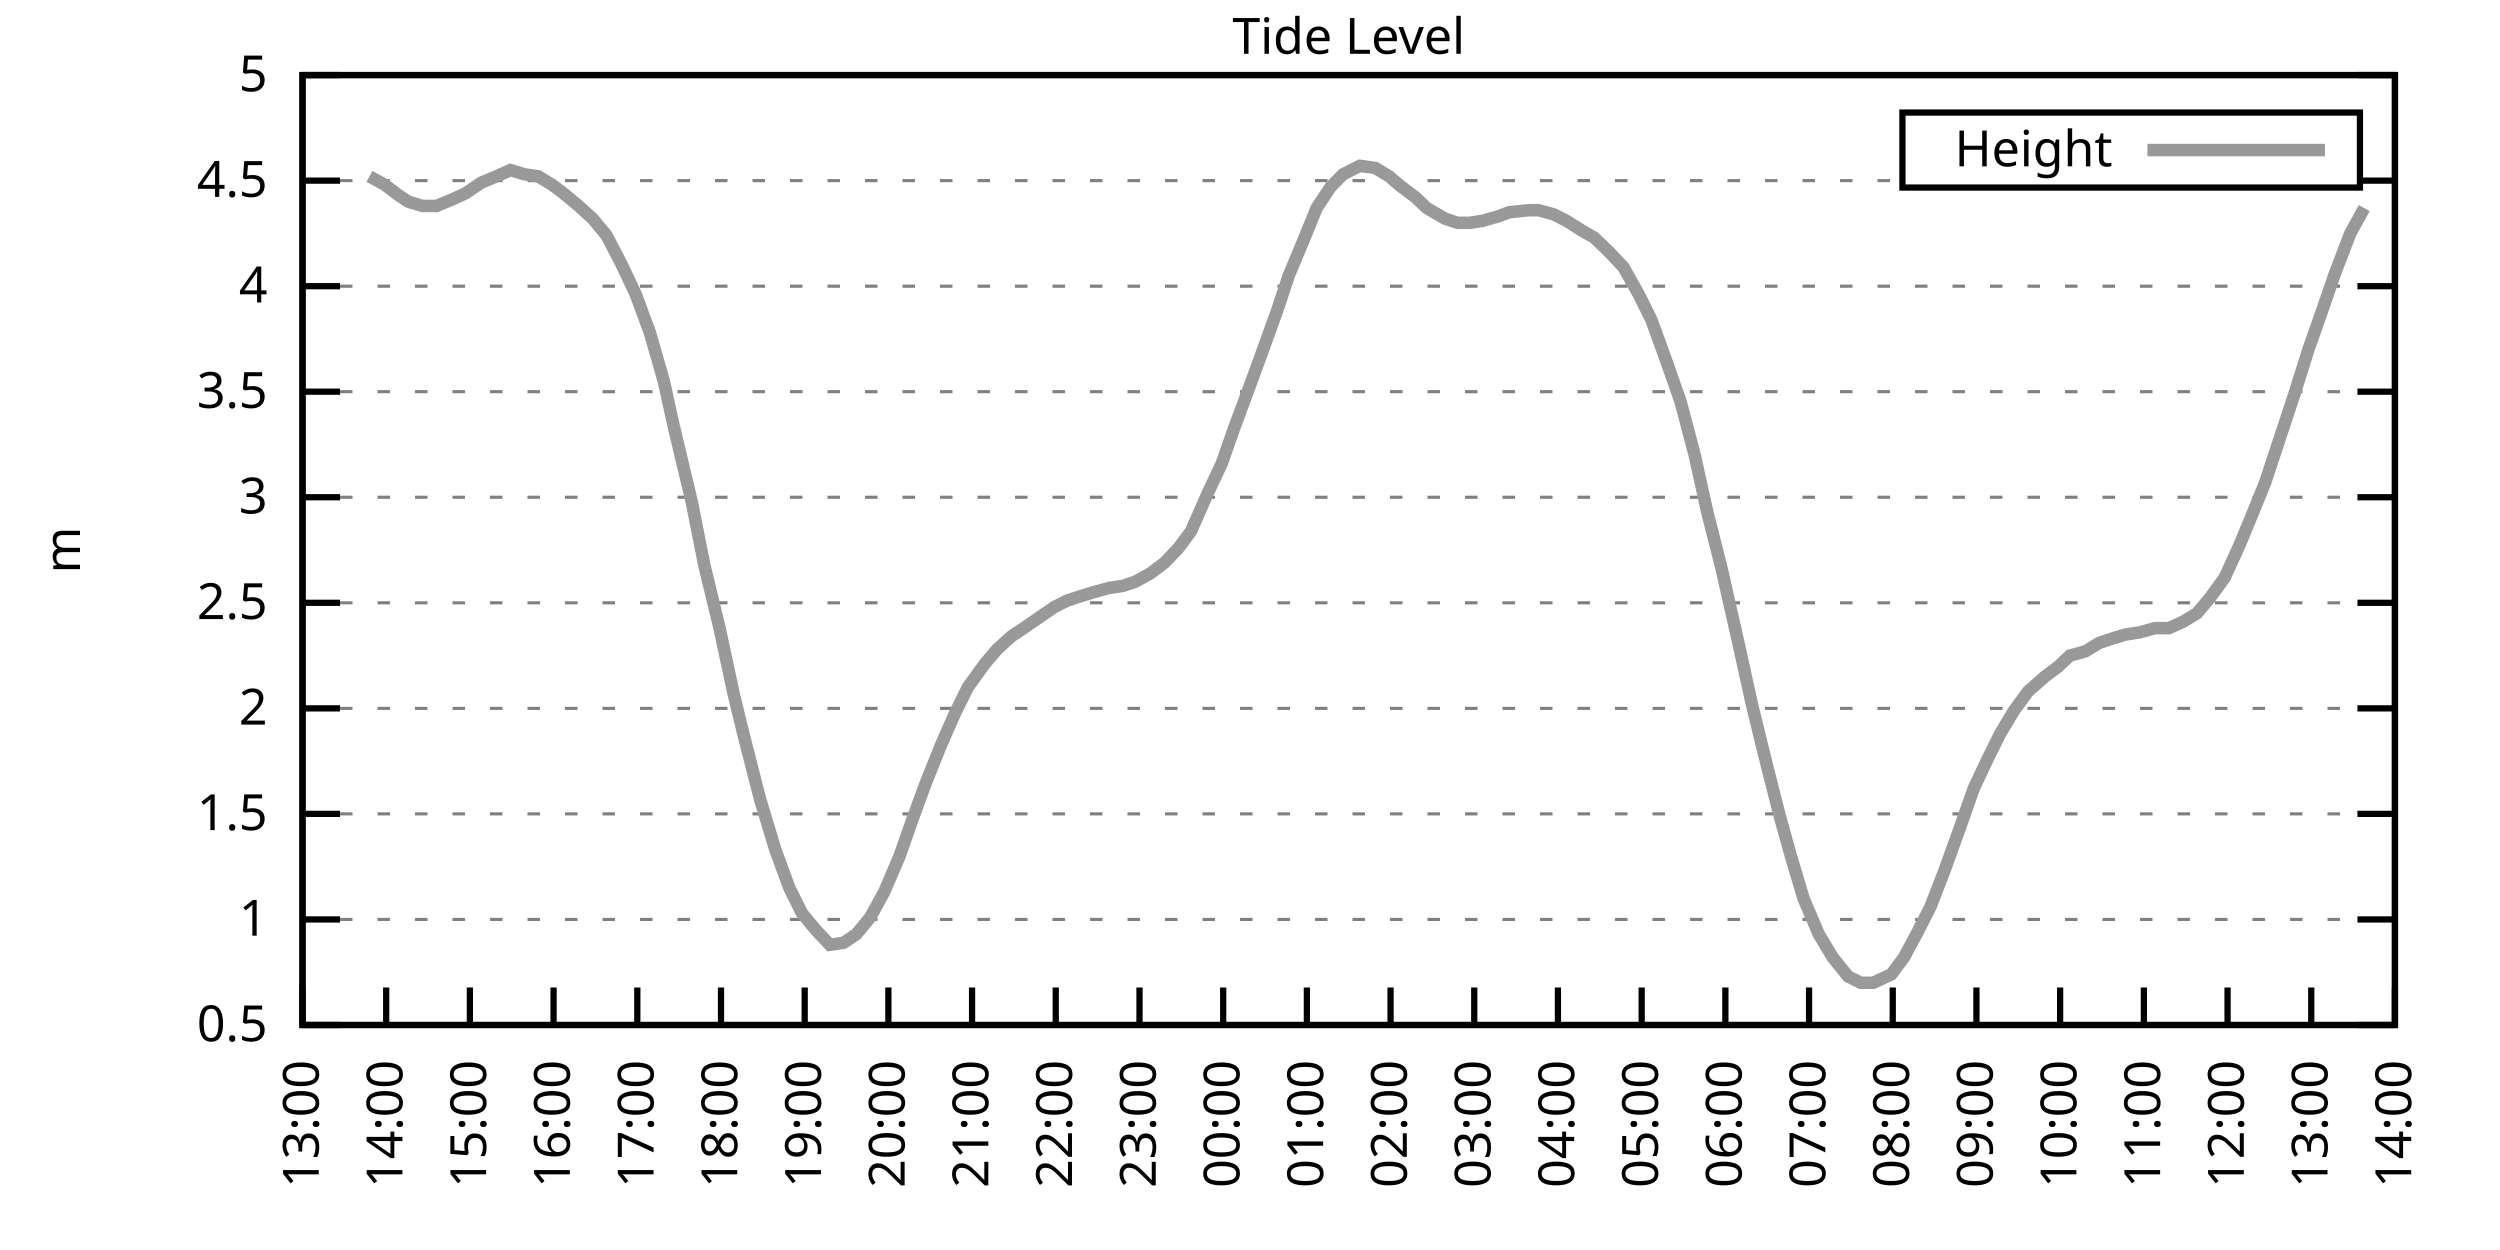
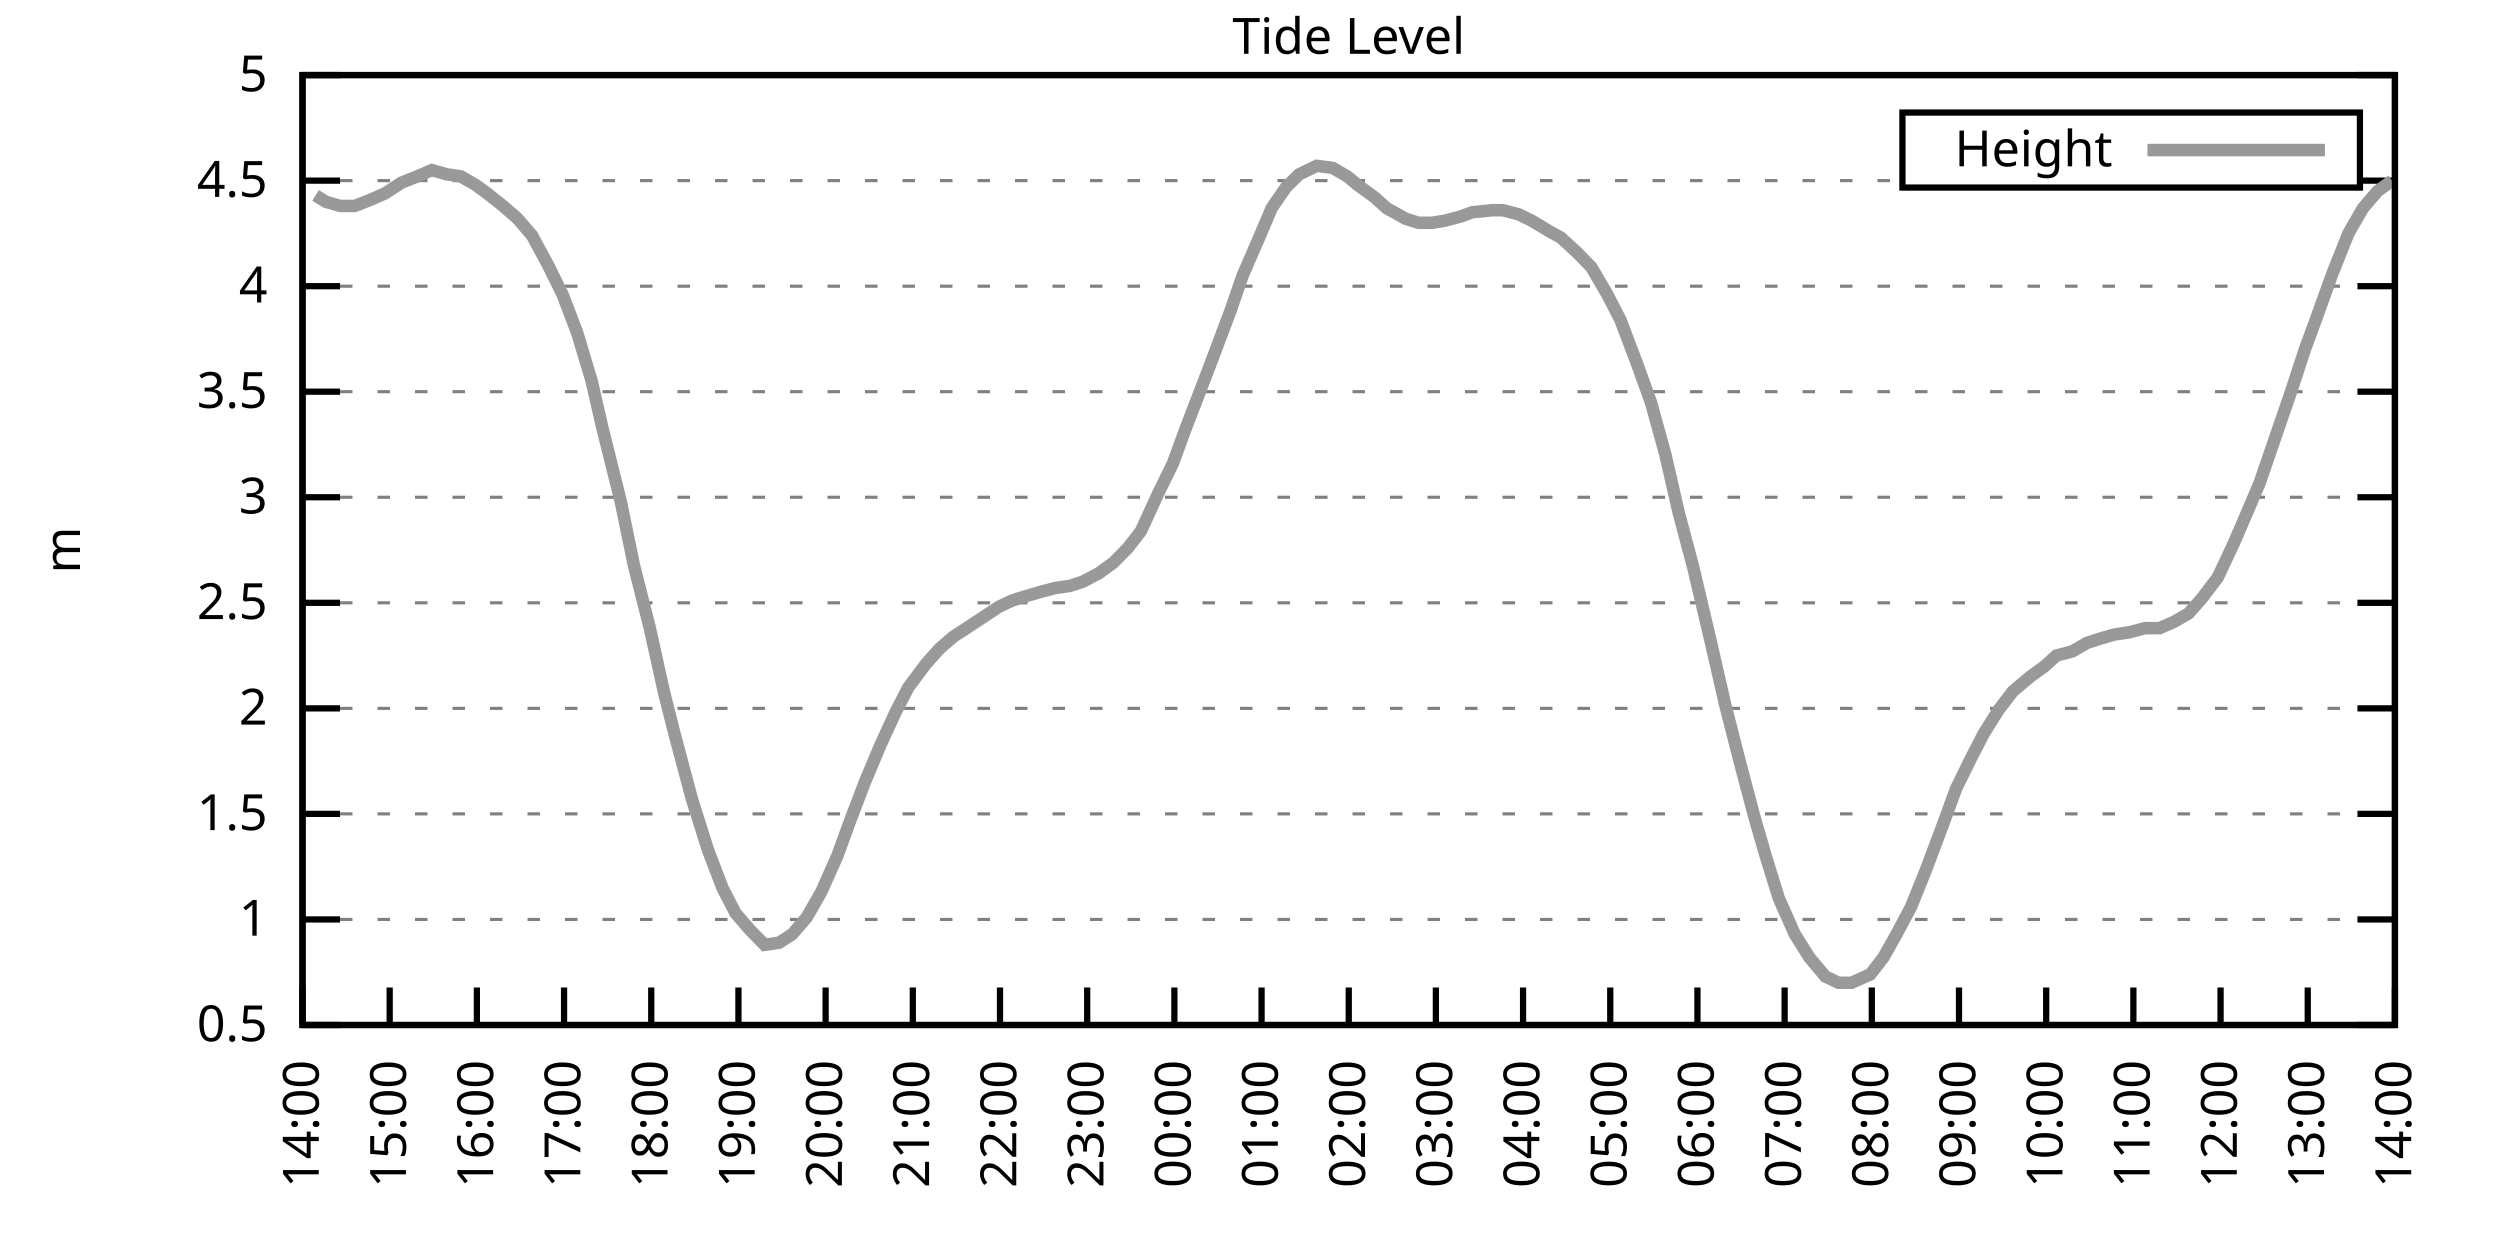
<svg xmlns="http://www.w3.org/2000/svg" xmlns:xlink="http://www.w3.org/1999/xlink" width="400" height="200" viewBox="0 0 400 200">
  <g id="gnuplot_canvas">
    <rect x="0" y="0" width="400" height="200" fill="none" />
    <defs>
      <circle id="gpDot" r="0.5" stroke-width="0.5" stroke="currentColor" />
      <path id="gpPt0" stroke-width="0.333" stroke="currentColor" d="M-1,0 h2 M0,-1 v2" />
      <path id="gpPt1" stroke-width="0.333" stroke="currentColor" d="M-1,-1 L1,1 M1,-1 L-1,1" />
      <path id="gpPt2" stroke-width="0.333" stroke="currentColor" d="M-1,0 L1,0 M0,-1 L0,1 M-1,-1 L1,1 M-1,1 L1,-1" />
      <rect id="gpPt3" stroke-width="0.333" stroke="currentColor" x="-1" y="-1" width="2" height="2" />
      <rect id="gpPt4" stroke-width="0.333" stroke="currentColor" fill="currentColor" x="-1" y="-1" width="2" height="2" />
      <circle id="gpPt5" stroke-width="0.333" stroke="currentColor" cx="0" cy="0" r="1" />
      <use xlink:href="#gpPt5" id="gpPt6" fill="currentColor" stroke="none" />
      <path id="gpPt7" stroke-width="0.333" stroke="currentColor" d="M0,-1.33 L-1.33,0.67 L1.33,0.67 z" />
      <use xlink:href="#gpPt7" id="gpPt8" fill="currentColor" stroke="none" />
      <use xlink:href="#gpPt7" id="gpPt9" stroke="currentColor" transform="rotate(180)" />
      <use xlink:href="#gpPt9" id="gpPt10" fill="currentColor" stroke="none" />
      <use xlink:href="#gpPt3" id="gpPt11" stroke="currentColor" transform="rotate(45)" />
      <use xlink:href="#gpPt11" id="gpPt12" fill="currentColor" stroke="none" />
      <path id="gpPt13" stroke-width="0.333" stroke="currentColor" d="M0,1.330 L1.265,0.411 L0.782,-1.067 L-0.782,-1.076 L-1.265,0.411 z" />
      <use xlink:href="#gpPt13" id="gpPt14" fill="currentColor" stroke="none" />
      <filter id="textbox" filterUnits="objectBoundingBox" x="0" y="0" height="1" width="1">
        <feFlood flood-color="white" flood-opacity="1" result="bgnd" />
        <feComposite in="SourceGraphic" in2="bgnd" operator="atop" />
      </filter>
      <filter id="greybox" filterUnits="objectBoundingBox" x="0" y="0" height="1" width="1">
        <feFlood flood-color="lightgrey" flood-opacity="1" result="grey" />
        <feComposite in="SourceGraphic" in2="grey" operator="atop" />
      </filter>
    </defs>
    <g fill="none" color="white" stroke="currentColor" stroke-width="1.00" stroke-linecap="butt" stroke-linejoin="miter">
</g>
    <g fill="none" color="black" stroke="currentColor" stroke-width="1.00" stroke-linecap="butt" stroke-linejoin="miter">
      <g stroke="none" shape-rendering="crispEdges">
        <polygon fill="rgb(255, 255, 255)" points="48.40,164.00 383.18,164.00 383.18,12.02 48.40,12.02 " />
      </g>
    </g>
    <g fill="none" color="black" stroke="currentColor" stroke-width="1.00" stroke-linecap="butt" stroke-linejoin="miter">
</g>
    <g fill="none" color="black" stroke="black" stroke-width="0.50" stroke-linecap="butt" stroke-linejoin="miter">
</g>
    <g fill="none" color="gray" stroke="currentColor" stroke-width="0.50" stroke-linecap="butt" stroke-linejoin="miter">
      <path stroke="gray" stroke-dasharray="2,4" class="gridline" d="M48.40,164.00 L383.19,164.00  " />
    </g>
    <g fill="none" color="gray" stroke="gray" stroke-width="1.00" stroke-linecap="butt" stroke-linejoin="miter">
</g>
    <g fill="none" color="black" stroke="currentColor" stroke-width="1.00" stroke-linecap="butt" stroke-linejoin="miter">
      <path stroke="black" d="M48.40,164.00 L54.40,164.00 M383.19,164.00 L377.19,164.00  " />
      <g transform="translate(42.80,166.60)" stroke="none" fill="black" font-family="Sans" font-size="8.00" text-anchor="end">
        <text>
          <tspan font-family="Sans"> 0.5</tspan>
        </text>
      </g>
    </g>
    <g fill="none" color="black" stroke="currentColor" stroke-width="1.00" stroke-linecap="butt" stroke-linejoin="miter">
</g>
    <g fill="none" color="black" stroke="black" stroke-width="0.50" stroke-linecap="butt" stroke-linejoin="miter">
</g>
    <g fill="none" color="gray" stroke="currentColor" stroke-width="0.50" stroke-linecap="butt" stroke-linejoin="miter">
      <path stroke="gray" stroke-dasharray="2,4" class="gridline" d="M48.40,147.11 L383.19,147.11  " />
    </g>
    <g fill="none" color="gray" stroke="gray" stroke-width="1.00" stroke-linecap="butt" stroke-linejoin="miter">
</g>
    <g fill="none" color="black" stroke="currentColor" stroke-width="1.00" stroke-linecap="butt" stroke-linejoin="miter">
      <path stroke="black" d="M48.40,147.11 L54.40,147.11 M383.19,147.11 L377.19,147.11  " />
      <g transform="translate(42.80,149.71)" stroke="none" fill="black" font-family="Sans" font-size="8.00" text-anchor="end">
        <text>
          <tspan font-family="Sans"> 1</tspan>
        </text>
      </g>
    </g>
    <g fill="none" color="black" stroke="currentColor" stroke-width="1.00" stroke-linecap="butt" stroke-linejoin="miter">
</g>
    <g fill="none" color="black" stroke="black" stroke-width="0.50" stroke-linecap="butt" stroke-linejoin="miter">
</g>
    <g fill="none" color="gray" stroke="currentColor" stroke-width="0.50" stroke-linecap="butt" stroke-linejoin="miter">
      <path stroke="gray" stroke-dasharray="2,4" class="gridline" d="M48.40,130.22 L383.19,130.22  " />
    </g>
    <g fill="none" color="gray" stroke="gray" stroke-width="1.00" stroke-linecap="butt" stroke-linejoin="miter">
</g>
    <g fill="none" color="black" stroke="currentColor" stroke-width="1.00" stroke-linecap="butt" stroke-linejoin="miter">
      <path stroke="black" d="M48.40,130.22 L54.40,130.22 M383.19,130.22 L377.19,130.22  " />
      <g transform="translate(42.80,132.82)" stroke="none" fill="black" font-family="Sans" font-size="8.00" text-anchor="end">
        <text>
          <tspan font-family="Sans"> 1.5</tspan>
        </text>
      </g>
    </g>
    <g fill="none" color="black" stroke="currentColor" stroke-width="1.00" stroke-linecap="butt" stroke-linejoin="miter">
</g>
    <g fill="none" color="black" stroke="black" stroke-width="0.50" stroke-linecap="butt" stroke-linejoin="miter">
</g>
    <g fill="none" color="gray" stroke="currentColor" stroke-width="0.50" stroke-linecap="butt" stroke-linejoin="miter">
      <path stroke="gray" stroke-dasharray="2,4" class="gridline" d="M48.40,113.34 L383.19,113.34  " />
    </g>
    <g fill="none" color="gray" stroke="gray" stroke-width="1.00" stroke-linecap="butt" stroke-linejoin="miter">
</g>
    <g fill="none" color="black" stroke="currentColor" stroke-width="1.00" stroke-linecap="butt" stroke-linejoin="miter">
      <path stroke="black" d="M48.40,113.34 L54.40,113.34 M383.19,113.34 L377.19,113.34  " />
      <g transform="translate(42.80,115.94)" stroke="none" fill="black" font-family="Sans" font-size="8.00" text-anchor="end">
        <text>
          <tspan font-family="Sans"> 2</tspan>
        </text>
      </g>
    </g>
    <g fill="none" color="black" stroke="currentColor" stroke-width="1.00" stroke-linecap="butt" stroke-linejoin="miter">
</g>
    <g fill="none" color="black" stroke="black" stroke-width="0.50" stroke-linecap="butt" stroke-linejoin="miter">
</g>
    <g fill="none" color="gray" stroke="currentColor" stroke-width="0.50" stroke-linecap="butt" stroke-linejoin="miter">
      <path stroke="gray" stroke-dasharray="2,4" class="gridline" d="M48.40,96.45 L383.19,96.45  " />
    </g>
    <g fill="none" color="gray" stroke="gray" stroke-width="1.00" stroke-linecap="butt" stroke-linejoin="miter">
</g>
    <g fill="none" color="black" stroke="currentColor" stroke-width="1.00" stroke-linecap="butt" stroke-linejoin="miter">
      <path stroke="black" d="M48.40,96.45 L54.40,96.45 M383.19,96.45 L377.19,96.45  " />
      <g transform="translate(42.80,99.05)" stroke="none" fill="black" font-family="Sans" font-size="8.00" text-anchor="end">
        <text>
          <tspan font-family="Sans"> 2.5</tspan>
        </text>
      </g>
    </g>
    <g fill="none" color="black" stroke="currentColor" stroke-width="1.00" stroke-linecap="butt" stroke-linejoin="miter">
</g>
    <g fill="none" color="black" stroke="black" stroke-width="0.50" stroke-linecap="butt" stroke-linejoin="miter">
</g>
    <g fill="none" color="gray" stroke="currentColor" stroke-width="0.50" stroke-linecap="butt" stroke-linejoin="miter">
      <path stroke="gray" stroke-dasharray="2,4" class="gridline" d="M48.40,79.56 L383.19,79.56  " />
    </g>
    <g fill="none" color="gray" stroke="gray" stroke-width="1.00" stroke-linecap="butt" stroke-linejoin="miter">
</g>
    <g fill="none" color="black" stroke="currentColor" stroke-width="1.00" stroke-linecap="butt" stroke-linejoin="miter">
      <path stroke="black" d="M48.40,79.56 L54.40,79.56 M383.19,79.56 L377.19,79.56  " />
      <g transform="translate(42.80,82.16)" stroke="none" fill="black" font-family="Sans" font-size="8.00" text-anchor="end">
        <text>
          <tspan font-family="Sans"> 3</tspan>
        </text>
      </g>
    </g>
    <g fill="none" color="black" stroke="currentColor" stroke-width="1.00" stroke-linecap="butt" stroke-linejoin="miter">
</g>
    <g fill="none" color="black" stroke="black" stroke-width="0.50" stroke-linecap="butt" stroke-linejoin="miter">
</g>
    <g fill="none" color="gray" stroke="currentColor" stroke-width="0.50" stroke-linecap="butt" stroke-linejoin="miter">
      <path stroke="gray" stroke-dasharray="2,4" class="gridline" d="M48.40,62.67 L383.19,62.67  " />
    </g>
    <g fill="none" color="gray" stroke="gray" stroke-width="1.00" stroke-linecap="butt" stroke-linejoin="miter">
</g>
    <g fill="none" color="black" stroke="currentColor" stroke-width="1.00" stroke-linecap="butt" stroke-linejoin="miter">
      <path stroke="black" d="M48.40,62.67 L54.40,62.67 M383.19,62.67 L377.19,62.67  " />
      <g transform="translate(42.80,65.27)" stroke="none" fill="black" font-family="Sans" font-size="8.00" text-anchor="end">
        <text>
          <tspan font-family="Sans"> 3.5</tspan>
        </text>
      </g>
    </g>
    <g fill="none" color="black" stroke="currentColor" stroke-width="1.00" stroke-linecap="butt" stroke-linejoin="miter">
</g>
    <g fill="none" color="black" stroke="black" stroke-width="0.50" stroke-linecap="butt" stroke-linejoin="miter">
</g>
    <g fill="none" color="gray" stroke="currentColor" stroke-width="0.50" stroke-linecap="butt" stroke-linejoin="miter">
      <path stroke="gray" stroke-dasharray="2,4" class="gridline" d="M48.40,45.79 L383.19,45.79  " />
    </g>
    <g fill="none" color="gray" stroke="gray" stroke-width="1.00" stroke-linecap="butt" stroke-linejoin="miter">
</g>
    <g fill="none" color="black" stroke="currentColor" stroke-width="1.00" stroke-linecap="butt" stroke-linejoin="miter">
      <path stroke="black" d="M48.40,45.79 L54.40,45.79 M383.19,45.79 L377.19,45.79  " />
      <g transform="translate(42.80,48.39)" stroke="none" fill="black" font-family="Sans" font-size="8.00" text-anchor="end">
        <text>
          <tspan font-family="Sans"> 4</tspan>
        </text>
      </g>
    </g>
    <g fill="none" color="black" stroke="currentColor" stroke-width="1.00" stroke-linecap="butt" stroke-linejoin="miter">
</g>
    <g fill="none" color="black" stroke="black" stroke-width="0.50" stroke-linecap="butt" stroke-linejoin="miter">
</g>
    <g fill="none" color="gray" stroke="currentColor" stroke-width="0.50" stroke-linecap="butt" stroke-linejoin="miter">
      <path stroke="gray" stroke-dasharray="2,4" class="gridline" d="M48.40,28.90 L304.39,28.90 M377.59,28.90 L383.19,28.90  " />
    </g>
    <g fill="none" color="gray" stroke="gray" stroke-width="1.00" stroke-linecap="butt" stroke-linejoin="miter">
</g>
    <g fill="none" color="black" stroke="currentColor" stroke-width="1.00" stroke-linecap="butt" stroke-linejoin="miter">
      <path stroke="black" d="M48.40,28.90 L54.40,28.90 M383.19,28.90 L377.19,28.90  " />
      <g transform="translate(42.80,31.50)" stroke="none" fill="black" font-family="Sans" font-size="8.00" text-anchor="end">
        <text>
          <tspan font-family="Sans"> 4.5</tspan>
        </text>
      </g>
    </g>
    <g fill="none" color="black" stroke="currentColor" stroke-width="1.00" stroke-linecap="butt" stroke-linejoin="miter">
</g>
    <g fill="none" color="black" stroke="black" stroke-width="0.50" stroke-linecap="butt" stroke-linejoin="miter">
</g>
    <g fill="none" color="gray" stroke="currentColor" stroke-width="0.50" stroke-linecap="butt" stroke-linejoin="miter">
      <path stroke="gray" stroke-dasharray="2,4" class="gridline" d="M48.40,12.01 L383.19,12.01  " />
    </g>
    <g fill="none" color="gray" stroke="gray" stroke-width="1.00" stroke-linecap="butt" stroke-linejoin="miter">
</g>
    <g fill="none" color="black" stroke="currentColor" stroke-width="1.00" stroke-linecap="butt" stroke-linejoin="miter">
      <path stroke="black" d="M48.40,12.01 L54.40,12.01 M383.19,12.01 L377.19,12.01  " />
      <g transform="translate(42.80,14.61)" stroke="none" fill="black" font-family="Sans" font-size="8.00" text-anchor="end">
        <text>
          <tspan font-family="Sans"> 5</tspan>
        </text>
      </g>
    </g>
    <g fill="none" color="black" stroke="currentColor" stroke-width="1.00" stroke-linecap="butt" stroke-linejoin="miter">
      <path stroke="black" d="M48.40,164.00 L48.40,158.00  " />
      <g transform="translate(51.00,169.60) rotate(270.00)" stroke="none" fill="black" font-family="Sans" font-size="8.00" text-anchor="end">
        <text>
-           <tspan font-family="Sans">13:00</tspan>
-         </text>
-       </g>
-     </g>
-     <g fill="none" color="black" stroke="currentColor" stroke-width="1.00" stroke-linecap="butt" stroke-linejoin="miter">
-       <path stroke="black" d="M61.79,164.00 L61.79,158.00  " />
-       <g transform="translate(64.39,169.60) rotate(270.00)" stroke="none" fill="black" font-family="Sans" font-size="8.00" text-anchor="end">
-         <text>
          <tspan font-family="Sans">14:00</tspan>
        </text>
      </g>
    </g>
    <g fill="none" color="black" stroke="currentColor" stroke-width="1.00" stroke-linecap="butt" stroke-linejoin="miter">
-       <path stroke="black" d="M75.18,164.00 L75.18,158.00  " />
-       <g transform="translate(77.78,169.60) rotate(270.00)" stroke="none" fill="black" font-family="Sans" font-size="8.00" text-anchor="end">
+       <path stroke="black" d="M62.35,164.00 L62.35,158.00  " />
+       <g transform="translate(64.95,169.60) rotate(270.00)" stroke="none" fill="black" font-family="Sans" font-size="8.00" text-anchor="end">
        <text>
          <tspan font-family="Sans">15:00</tspan>
        </text>
      </g>
    </g>
    <g fill="none" color="black" stroke="currentColor" stroke-width="1.00" stroke-linecap="butt" stroke-linejoin="miter">
-       <path stroke="black" d="M88.57,164.00 L88.57,158.00  " />
-       <g transform="translate(91.17,169.60) rotate(270.00)" stroke="none" fill="black" font-family="Sans" font-size="8.00" text-anchor="end">
+       <path stroke="black" d="M76.30,164.00 L76.30,158.00  " />
+       <g transform="translate(78.90,169.60) rotate(270.00)" stroke="none" fill="black" font-family="Sans" font-size="8.00" text-anchor="end">
        <text>
          <tspan font-family="Sans">16:00</tspan>
        </text>
      </g>
    </g>
    <g fill="none" color="black" stroke="currentColor" stroke-width="1.00" stroke-linecap="butt" stroke-linejoin="miter">
-       <path stroke="black" d="M101.97,164.00 L101.97,158.00  " />
-       <g transform="translate(104.57,169.60) rotate(270.00)" stroke="none" fill="black" font-family="Sans" font-size="8.00" text-anchor="end">
+       <path stroke="black" d="M90.25,164.00 L90.25,158.00  " />
+       <g transform="translate(92.85,169.60) rotate(270.00)" stroke="none" fill="black" font-family="Sans" font-size="8.00" text-anchor="end">
        <text>
          <tspan font-family="Sans">17:00</tspan>
        </text>
      </g>
    </g>
    <g fill="none" color="black" stroke="currentColor" stroke-width="1.00" stroke-linecap="butt" stroke-linejoin="miter">
-       <path stroke="black" d="M115.36,164.00 L115.36,158.00  " />
-       <g transform="translate(117.96,169.60) rotate(270.00)" stroke="none" fill="black" font-family="Sans" font-size="8.00" text-anchor="end">
+       <path stroke="black" d="M104.20,164.00 L104.20,158.00  " />
+       <g transform="translate(106.80,169.60) rotate(270.00)" stroke="none" fill="black" font-family="Sans" font-size="8.00" text-anchor="end">
        <text>
          <tspan font-family="Sans">18:00</tspan>
        </text>
      </g>
    </g>
    <g fill="none" color="black" stroke="currentColor" stroke-width="1.00" stroke-linecap="butt" stroke-linejoin="miter">
-       <path stroke="black" d="M128.75,164.00 L128.75,158.00  " />
-       <g transform="translate(131.35,169.60) rotate(270.00)" stroke="none" fill="black" font-family="Sans" font-size="8.00" text-anchor="end">
+       <path stroke="black" d="M118.15,164.00 L118.15,158.00  " />
+       <g transform="translate(120.75,169.60) rotate(270.00)" stroke="none" fill="black" font-family="Sans" font-size="8.00" text-anchor="end">
        <text>
          <tspan font-family="Sans">19:00</tspan>
        </text>
      </g>
    </g>
    <g fill="none" color="black" stroke="currentColor" stroke-width="1.00" stroke-linecap="butt" stroke-linejoin="miter">
-       <path stroke="black" d="M142.14,164.00 L142.14,158.00  " />
-       <g transform="translate(144.74,169.60) rotate(270.00)" stroke="none" fill="black" font-family="Sans" font-size="8.00" text-anchor="end">
+       <path stroke="black" d="M132.10,164.00 L132.10,158.00  " />
+       <g transform="translate(134.70,169.60) rotate(270.00)" stroke="none" fill="black" font-family="Sans" font-size="8.00" text-anchor="end">
        <text>
          <tspan font-family="Sans">20:00</tspan>
        </text>
      </g>
    </g>
    <g fill="none" color="black" stroke="currentColor" stroke-width="1.00" stroke-linecap="butt" stroke-linejoin="miter">
-       <path stroke="black" d="M155.53,164.00 L155.53,158.00  " />
-       <g transform="translate(158.13,169.60) rotate(270.00)" stroke="none" fill="black" font-family="Sans" font-size="8.00" text-anchor="end">
+       <path stroke="black" d="M146.05,164.00 L146.05,158.00  " />
+       <g transform="translate(148.65,169.60) rotate(270.00)" stroke="none" fill="black" font-family="Sans" font-size="8.00" text-anchor="end">
        <text>
          <tspan font-family="Sans">21:00</tspan>
        </text>
      </g>
    </g>
    <g fill="none" color="black" stroke="currentColor" stroke-width="1.00" stroke-linecap="butt" stroke-linejoin="miter">
-       <path stroke="black" d="M168.92,164.00 L168.92,158.00  " />
-       <g transform="translate(171.52,169.60) rotate(270.00)" stroke="none" fill="black" font-family="Sans" font-size="8.00" text-anchor="end">
+       <path stroke="black" d="M160.00,164.00 L160.00,158.00  " />
+       <g transform="translate(162.60,169.60) rotate(270.00)" stroke="none" fill="black" font-family="Sans" font-size="8.00" text-anchor="end">
        <text>
          <tspan font-family="Sans">22:00</tspan>
        </text>
      </g>
    </g>
    <g fill="none" color="black" stroke="currentColor" stroke-width="1.00" stroke-linecap="butt" stroke-linejoin="miter">
-       <path stroke="black" d="M182.32,164.00 L182.32,158.00  " />
-       <g transform="translate(184.92,169.60) rotate(270.00)" stroke="none" fill="black" font-family="Sans" font-size="8.00" text-anchor="end">
+       <path stroke="black" d="M173.95,164.00 L173.95,158.00  " />
+       <g transform="translate(176.55,169.60) rotate(270.00)" stroke="none" fill="black" font-family="Sans" font-size="8.00" text-anchor="end">
        <text>
          <tspan font-family="Sans">23:00</tspan>
        </text>
      </g>
    </g>
    <g fill="none" color="black" stroke="currentColor" stroke-width="1.00" stroke-linecap="butt" stroke-linejoin="miter">
-       <path stroke="black" d="M195.71,164.00 L195.71,158.00  " />
-       <g transform="translate(198.31,169.60) rotate(270.00)" stroke="none" fill="black" font-family="Sans" font-size="8.00" text-anchor="end">
+       <path stroke="black" d="M187.90,164.00 L187.90,158.00  " />
+       <g transform="translate(190.50,169.60) rotate(270.00)" stroke="none" fill="black" font-family="Sans" font-size="8.00" text-anchor="end">
        <text>
          <tspan font-family="Sans">00:00</tspan>
        </text>
      </g>
    </g>
    <g fill="none" color="black" stroke="currentColor" stroke-width="1.00" stroke-linecap="butt" stroke-linejoin="miter">
-       <path stroke="black" d="M209.10,164.00 L209.10,158.00  " />
-       <g transform="translate(211.70,169.60) rotate(270.00)" stroke="none" fill="black" font-family="Sans" font-size="8.00" text-anchor="end">
+       <path stroke="black" d="M201.85,164.00 L201.85,158.00  " />
+       <g transform="translate(204.45,169.60) rotate(270.00)" stroke="none" fill="black" font-family="Sans" font-size="8.00" text-anchor="end">
        <text>
          <tspan font-family="Sans">01:00</tspan>
        </text>
      </g>
    </g>
    <g fill="none" color="black" stroke="currentColor" stroke-width="1.00" stroke-linecap="butt" stroke-linejoin="miter">
-       <path stroke="black" d="M222.49,164.00 L222.49,158.00  " />
-       <g transform="translate(225.09,169.60) rotate(270.00)" stroke="none" fill="black" font-family="Sans" font-size="8.00" text-anchor="end">
+       <path stroke="black" d="M215.80,164.00 L215.80,158.00  " />
+       <g transform="translate(218.40,169.60) rotate(270.00)" stroke="none" fill="black" font-family="Sans" font-size="8.00" text-anchor="end">
        <text>
          <tspan font-family="Sans">02:00</tspan>
        </text>
      </g>
    </g>
    <g fill="none" color="black" stroke="currentColor" stroke-width="1.00" stroke-linecap="butt" stroke-linejoin="miter">
-       <path stroke="black" d="M235.88,164.00 L235.88,158.00  " />
-       <g transform="translate(238.48,169.60) rotate(270.00)" stroke="none" fill="black" font-family="Sans" font-size="8.00" text-anchor="end">
+       <path stroke="black" d="M229.74,164.00 L229.74,158.00  " />
+       <g transform="translate(232.34,169.60) rotate(270.00)" stroke="none" fill="black" font-family="Sans" font-size="8.00" text-anchor="end">
        <text>
          <tspan font-family="Sans">03:00</tspan>
        </text>
      </g>
    </g>
    <g fill="none" color="black" stroke="currentColor" stroke-width="1.00" stroke-linecap="butt" stroke-linejoin="miter">
-       <path stroke="black" d="M249.27,164.00 L249.27,158.00  " />
-       <g transform="translate(251.87,169.60) rotate(270.00)" stroke="none" fill="black" font-family="Sans" font-size="8.00" text-anchor="end">
+       <path stroke="black" d="M243.69,164.00 L243.69,158.00  " />
+       <g transform="translate(246.29,169.60) rotate(270.00)" stroke="none" fill="black" font-family="Sans" font-size="8.00" text-anchor="end">
        <text>
          <tspan font-family="Sans">04:00</tspan>
        </text>
      </g>
    </g>
    <g fill="none" color="black" stroke="currentColor" stroke-width="1.00" stroke-linecap="butt" stroke-linejoin="miter">
-       <path stroke="black" d="M262.67,164.00 L262.67,158.00  " />
-       <g transform="translate(265.27,169.60) rotate(270.00)" stroke="none" fill="black" font-family="Sans" font-size="8.00" text-anchor="end">
+       <path stroke="black" d="M257.64,164.00 L257.64,158.00  " />
+       <g transform="translate(260.24,169.60) rotate(270.00)" stroke="none" fill="black" font-family="Sans" font-size="8.00" text-anchor="end">
        <text>
          <tspan font-family="Sans">05:00</tspan>
        </text>
      </g>
    </g>
    <g fill="none" color="black" stroke="currentColor" stroke-width="1.00" stroke-linecap="butt" stroke-linejoin="miter">
-       <path stroke="black" d="M276.06,164.00 L276.06,158.00  " />
-       <g transform="translate(278.66,169.60) rotate(270.00)" stroke="none" fill="black" font-family="Sans" font-size="8.00" text-anchor="end">
+       <path stroke="black" d="M271.59,164.00 L271.59,158.00  " />
+       <g transform="translate(274.19,169.60) rotate(270.00)" stroke="none" fill="black" font-family="Sans" font-size="8.00" text-anchor="end">
        <text>
          <tspan font-family="Sans">06:00</tspan>
        </text>
      </g>
    </g>
    <g fill="none" color="black" stroke="currentColor" stroke-width="1.00" stroke-linecap="butt" stroke-linejoin="miter">
-       <path stroke="black" d="M289.45,164.00 L289.45,158.00  " />
-       <g transform="translate(292.05,169.60) rotate(270.00)" stroke="none" fill="black" font-family="Sans" font-size="8.00" text-anchor="end">
+       <path stroke="black" d="M285.54,164.00 L285.54,158.00  " />
+       <g transform="translate(288.14,169.60) rotate(270.00)" stroke="none" fill="black" font-family="Sans" font-size="8.00" text-anchor="end">
        <text>
          <tspan font-family="Sans">07:00</tspan>
        </text>
      </g>
    </g>
    <g fill="none" color="black" stroke="currentColor" stroke-width="1.00" stroke-linecap="butt" stroke-linejoin="miter">
-       <path stroke="black" d="M302.84,164.00 L302.84,158.00  " />
-       <g transform="translate(305.44,169.60) rotate(270.00)" stroke="none" fill="black" font-family="Sans" font-size="8.00" text-anchor="end">
+       <path stroke="black" d="M299.49,164.00 L299.49,158.00  " />
+       <g transform="translate(302.09,169.60) rotate(270.00)" stroke="none" fill="black" font-family="Sans" font-size="8.00" text-anchor="end">
        <text>
          <tspan font-family="Sans">08:00</tspan>
        </text>
      </g>
    </g>
    <g fill="none" color="black" stroke="currentColor" stroke-width="1.00" stroke-linecap="butt" stroke-linejoin="miter">
-       <path stroke="black" d="M316.23,164.00 L316.23,158.00  " />
-       <g transform="translate(318.83,169.60) rotate(270.00)" stroke="none" fill="black" font-family="Sans" font-size="8.00" text-anchor="end">
+       <path stroke="black" d="M313.44,164.00 L313.44,158.00  " />
+       <g transform="translate(316.04,169.60) rotate(270.00)" stroke="none" fill="black" font-family="Sans" font-size="8.00" text-anchor="end">
        <text>
          <tspan font-family="Sans">09:00</tspan>
        </text>
      </g>
    </g>
    <g fill="none" color="black" stroke="currentColor" stroke-width="1.00" stroke-linecap="butt" stroke-linejoin="miter">
-       <path stroke="black" d="M329.62,164.00 L329.62,158.00  " />
-       <g transform="translate(332.22,169.60) rotate(270.00)" stroke="none" fill="black" font-family="Sans" font-size="8.00" text-anchor="end">
+       <path stroke="black" d="M327.39,164.00 L327.39,158.00  " />
+       <g transform="translate(329.99,169.60) rotate(270.00)" stroke="none" fill="black" font-family="Sans" font-size="8.00" text-anchor="end">
        <text>
          <tspan font-family="Sans">10:00</tspan>
        </text>
      </g>
    </g>
    <g fill="none" color="black" stroke="currentColor" stroke-width="1.00" stroke-linecap="butt" stroke-linejoin="miter">
-       <path stroke="black" d="M343.02,164.00 L343.02,158.00  " />
-       <g transform="translate(345.62,169.60) rotate(270.00)" stroke="none" fill="black" font-family="Sans" font-size="8.00" text-anchor="end">
+       <path stroke="black" d="M341.34,164.00 L341.34,158.00  " />
+       <g transform="translate(343.94,169.60) rotate(270.00)" stroke="none" fill="black" font-family="Sans" font-size="8.00" text-anchor="end">
        <text>
          <tspan font-family="Sans">11:00</tspan>
        </text>
      </g>
    </g>
    <g fill="none" color="black" stroke="currentColor" stroke-width="1.00" stroke-linecap="butt" stroke-linejoin="miter">
-       <path stroke="black" d="M356.41,164.00 L356.41,158.00  " />
-       <g transform="translate(359.01,169.60) rotate(270.00)" stroke="none" fill="black" font-family="Sans" font-size="8.00" text-anchor="end">
+       <path stroke="black" d="M355.29,164.00 L355.29,158.00  " />
+       <g transform="translate(357.89,169.60) rotate(270.00)" stroke="none" fill="black" font-family="Sans" font-size="8.00" text-anchor="end">
        <text>
          <tspan font-family="Sans">12:00</tspan>
        </text>
      </g>
    </g>
    <g fill="none" color="black" stroke="currentColor" stroke-width="1.00" stroke-linecap="butt" stroke-linejoin="miter">
-       <path stroke="black" d="M369.80,164.00 L369.80,158.00  " />
-       <g transform="translate(372.40,169.60) rotate(270.00)" stroke="none" fill="black" font-family="Sans" font-size="8.00" text-anchor="end">
+       <path stroke="black" d="M369.24,164.00 L369.24,158.00  " />
+       <g transform="translate(371.84,169.60) rotate(270.00)" stroke="none" fill="black" font-family="Sans" font-size="8.00" text-anchor="end">
        <text>
          <tspan font-family="Sans">13:00</tspan>
        </text>
      </g>
    </g>
    <g fill="none" color="black" stroke="currentColor" stroke-width="1.00" stroke-linecap="butt" stroke-linejoin="miter">
      <path stroke="black" d="M383.19,164.00 L383.19,158.00  " />
      <g transform="translate(385.79,169.60) rotate(270.00)" stroke="none" fill="black" font-family="Sans" font-size="8.00" text-anchor="end">
        <text>
          <tspan font-family="Sans">14:00</tspan>
        </text>
      </g>
    </g>
    <g fill="none" color="black" stroke="currentColor" stroke-width="1.00" stroke-linecap="butt" stroke-linejoin="miter">
</g>
    <g fill="none" color="black" stroke="currentColor" stroke-width="1.00" stroke-linecap="butt" stroke-linejoin="miter">
      <path stroke="black" d="M48.40,12.01 L48.40,164.00 L383.19,164.00 L383.19,12.01 L48.40,12.01 Z  " />
    </g>
    <g fill="none" color="black" stroke="currentColor" stroke-width="1.00" stroke-linecap="butt" stroke-linejoin="miter">
</g>
    <g fill="none" color="black" stroke="currentColor" stroke-width="1.00" stroke-linecap="butt" stroke-linejoin="miter">
      <path stroke="black" d="M304.39,30.01 L304.39,18.01 L377.59,18.01 L377.59,30.01 L304.39,30.01 Z  " />
    </g>
    <g id="Tide_level_plot_1">
      <g fill="none" color="white" stroke="black" stroke-width="2.00" stroke-linecap="butt" stroke-linejoin="miter">
</g>
      <g fill="none" color="black" stroke="currentColor" stroke-width="2.00" stroke-linecap="butt" stroke-linejoin="miter">
        <g transform="translate(337.99,26.61)" stroke="none" fill="black" font-family="Sans" font-size="8.00" text-anchor="end">
          <text>
            <tspan font-family="Sans">Height</tspan>
          </text>
        </g>
      </g>
      <g fill="none" color="black" stroke="currentColor" stroke-width="2.00" stroke-linecap="butt" stroke-linejoin="miter">
-         <path stroke="rgb(153, 153, 153)" d="M343.59,24.01 L371.99,24.01 M59.11,28.22 L61.57,29.57 L63.80,31.26 L65.36,32.28 L67.59,32.95 L69.83,32.95   L72.28,31.94 L74.51,30.92 L76.97,29.24 L79.42,28.22 L81.66,27.21 L83.89,27.88 L86.12,28.22 L88.35,29.57   L90.14,30.92 L92.59,32.95 L94.82,34.98 L97.06,37.68 L99.51,42.41 L101.74,47.14 L103.98,53.22 L106.21,60.98   L107.77,68.08 L110.67,80.24 L112.68,90.37 L115.13,100.50 L117.37,110.97 L118.93,117.39 L121.61,127.86 L124.06,135.97   L126.29,142.05 L128.30,146.10 L130.54,148.80 L132.77,151.17 L135.00,150.83 L137.01,149.48 L139.24,146.77 L141.47,142.72   L143.93,136.98 L145.94,131.24 L148.17,125.16 L150.62,119.08 L152.85,114.01 L154.86,109.96 L157.54,106.24 L159.55,103.88   L161.78,101.85 L163.79,100.50 L166.25,98.81 L168.70,97.12 L170.71,96.11 L172.72,95.44 L174.95,94.76 L177.41,94.08   L179.64,93.75 L181.65,93.07 L184.10,91.72 L186.33,90.03 L188.57,87.67 L190.57,84.97 L193.25,78.89 L195.48,74.16   L197.49,68.42 L199.50,63.01 L201.73,56.93 L204.41,49.50 L206.20,44.10 L208.88,37.68 L210.66,33.29 L212.89,29.91   L214.90,27.88 L217.58,26.53 L220.04,26.87 L222.27,28.22 L223.83,29.57 L226.51,31.60 L228.29,33.29 L231.20,34.98   L233.20,35.65 L235.21,35.65 L237.22,35.32 L239.68,34.64 L241.46,33.96 L244.59,33.63 L246.15,33.63 L248.60,34.30   L250.61,35.32 L253.29,37.00 L255.08,38.02 L257.53,40.38 L259.76,42.75 L262.22,47.14 L264.23,51.19 L266.68,57.94   L268.92,64.36 L271.15,72.81 L273.16,81.93 L275.39,90.71 L278.07,102.53 L280.30,112.66 L282.53,121.78 L284.76,130.56   L286.55,136.98 L288.56,143.73 L291.01,149.48 L293.24,153.19 L295.70,156.23 L297.71,157.24 L299.72,157.24 L302.62,155.89   L304.63,153.19 L306.63,149.48 L308.87,145.09 L311.10,139.34 L313.78,131.91 L315.79,126.17 L318.02,121.44 L320.03,117.39   L322.26,113.67 L324.49,110.63 L327.17,108.27 L329.40,106.58 L331.19,104.89 L333.64,104.22 L335.87,102.87 L337.88,102.19   L340.11,101.52 L342.35,101.18 L344.80,100.50 L347.03,100.50 L349.26,99.49 L351.50,98.14 L353.51,95.77 L355.96,92.40   L358.42,86.99 L360.65,81.59 L362.43,77.20 L364.66,70.44 L367.12,63.01 L369.35,55.92 L371.14,50.85 L373.59,43.76   L376.05,37.34 L378.28,33.29  " />
+         <path stroke="rgb(153, 153, 153)" d="M343.59,24.01 L371.99,24.01 M50.49,31.26 L52.12,32.28 L54.44,32.95 L56.77,32.95 L59.33,31.94 L61.65,30.92   L64.21,29.24 L66.77,28.22 L69.09,27.21 L71.42,27.88 L73.74,28.22 L76.07,29.57 L77.93,30.92 L80.48,32.95   L82.81,34.98 L85.13,37.68 L87.69,42.41 L90.02,47.14 L92.34,53.22 L94.67,60.98 L96.29,68.08 L99.32,80.24   L101.41,90.37 L103.97,100.50 L106.29,110.97 L107.92,117.39 L110.71,127.86 L113.27,135.97 L115.59,142.05 L117.68,146.10   L120.01,148.80 L122.33,151.17 L124.66,150.83 L126.75,149.48 L129.08,146.77 L131.40,142.72 L133.96,136.98 L136.05,131.24   L138.37,125.16 L140.93,119.08 L143.26,114.01 L145.35,109.96 L148.14,106.24 L150.23,103.88 L152.56,101.85 L154.65,100.50   L157.21,98.81 L159.76,97.12 L161.86,96.11 L163.95,95.44 L166.27,94.76 L168.83,94.08 L171.16,93.75 L173.25,93.07   L175.81,91.72 L178.13,90.03 L180.46,87.67 L182.55,84.97 L185.34,78.89 L187.66,74.16 L189.76,68.42 L191.85,63.01   L194.17,56.93 L196.96,49.50 L198.82,44.10 L201.61,37.68 L203.47,33.29 L205.80,29.91 L207.89,27.88 L210.68,26.53   L213.24,26.87 L215.56,28.22 L217.19,29.57 L219.98,31.60 L221.84,33.29 L224.86,34.98 L226.95,35.65 L229.05,35.65   L231.14,35.32 L233.70,34.64 L235.56,33.96 L238.81,33.63 L240.44,33.63 L243.00,34.30 L245.09,35.32 L247.88,37.00   L249.74,38.02 L252.30,40.38 L254.62,42.75 L257.18,47.14 L259.27,51.19 L261.83,57.94 L264.15,64.36 L266.48,72.81   L268.57,81.93 L270.90,90.71 L273.69,102.53 L276.01,112.66 L278.34,121.78 L280.66,130.56 L282.52,136.98 L284.61,143.73   L287.17,149.48 L289.50,153.19 L292.05,156.23 L294.15,157.24 L296.24,157.24 L299.26,155.89 L301.35,153.19 L303.44,149.48   L305.77,145.09 L308.09,139.34 L310.88,131.91 L312.98,126.17 L315.30,121.44 L317.39,117.39 L319.72,113.67 L322.04,110.63   L324.83,108.27 L327.16,106.58 L329.02,104.89 L331.58,104.22 L333.90,102.87 L335.99,102.19 L338.32,101.52 L340.64,101.18   L343.20,100.50 L345.53,100.50 L347.85,99.49 L350.18,98.14 L352.27,95.77 L354.83,92.40 L357.38,86.99 L359.71,81.59   L361.57,77.20 L363.89,70.44 L366.45,63.01 L368.78,55.92 L370.64,50.85 L373.19,43.76 L375.75,37.34 L378.08,33.29   L380.40,30.59 L382.73,28.90  " />
      </g>
    </g>
    <g fill="none" color="black" stroke="currentColor" stroke-width="2.00" stroke-linecap="butt" stroke-linejoin="miter">
</g>
    <g fill="none" color="black" stroke="black" stroke-width="1.00" stroke-linecap="butt" stroke-linejoin="miter">
</g>
    <g fill="none" color="black" stroke="currentColor" stroke-width="1.00" stroke-linecap="butt" stroke-linejoin="miter">
      <path stroke="black" d="M48.40,12.01 L48.40,164.00 L383.19,164.00 L383.19,12.01 L48.40,12.01 Z  " />
      <g transform="translate(12.80,88.01) rotate(270.00)" stroke="none" fill="black" font-family="Sans" font-size="8.00" text-anchor="middle">
        <text>
          <tspan font-family="Sans">m</tspan>
        </text>
      </g>
    </g>
    <g fill="none" color="black" stroke="currentColor" stroke-width="1.00" stroke-linecap="butt" stroke-linejoin="miter">
</g>
    <g fill="none" color="black" stroke="currentColor" stroke-width="1.00" stroke-linecap="butt" stroke-linejoin="miter">
      <g transform="translate(215.79,8.61)" stroke="none" fill="black" font-family="Sans" font-size="8.00" text-anchor="middle">
        <text>
          <tspan font-family="Sans">Tide Level</tspan>
        </text>
      </g>
    </g>
    <g fill="none" color="black" stroke="currentColor" stroke-width="1.00" stroke-linecap="butt" stroke-linejoin="miter">
</g>
  </g>
</svg>
